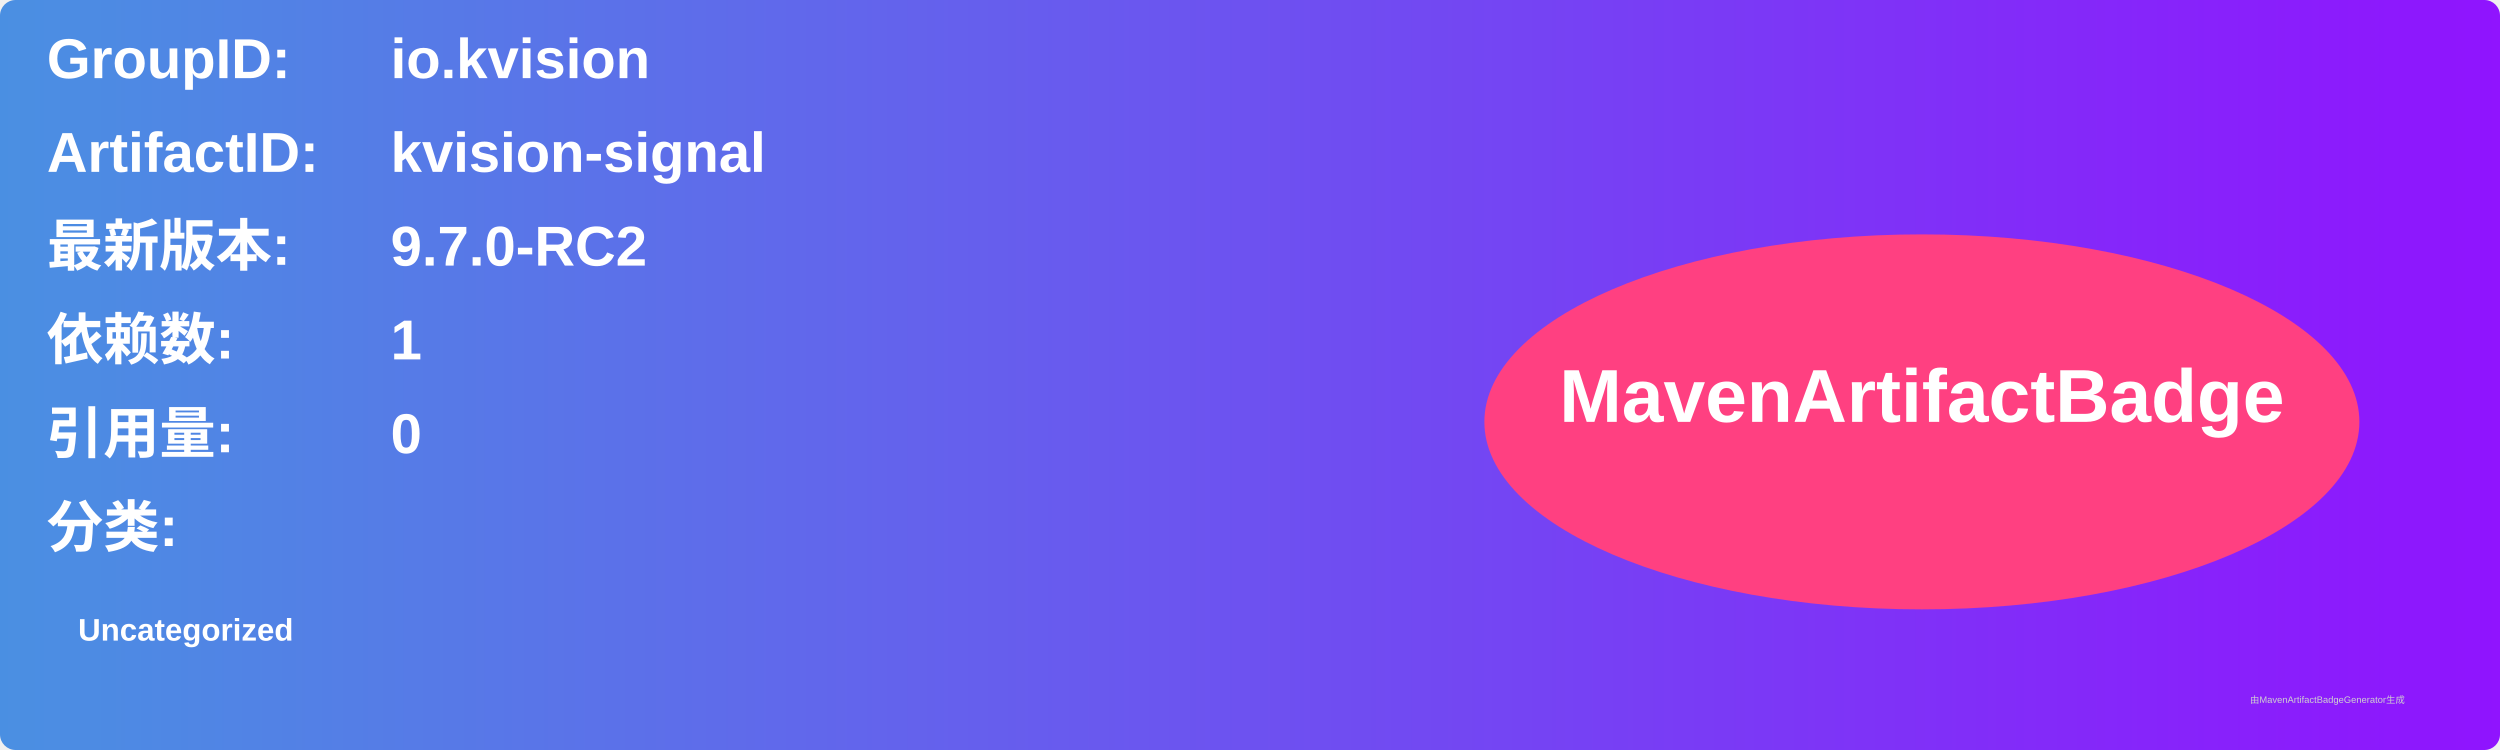
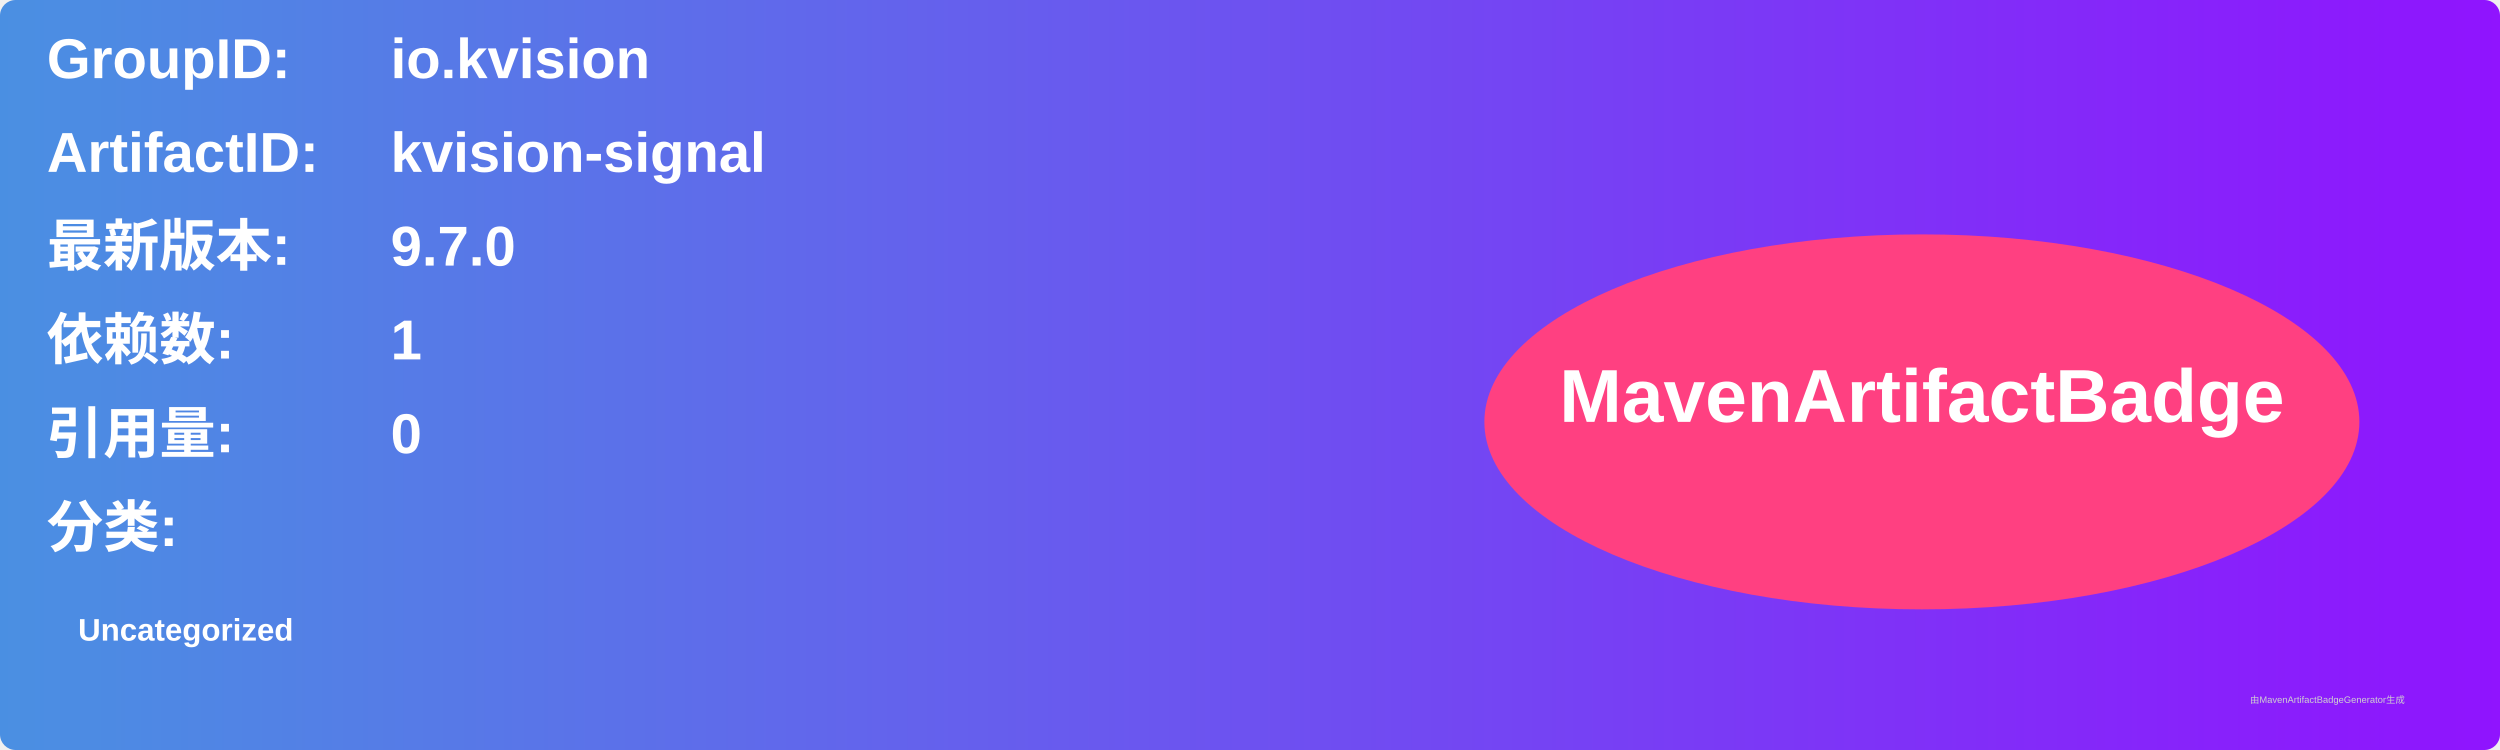
<svg xmlns="http://www.w3.org/2000/svg" width="800" height="240" viewBox="0 0 800 240">
  <linearGradient id="grad" x1="0%" y1="0%" x2="100%" y2="0%">
    <stop offset="0%" stop-color="#4a90e2" />
    <stop offset="100%" stop-color="#9013fe" />
  </linearGradient>
  <rect width="100%" height="100%" rx="5" ry="5" fill="url(#grad)" />
  <g transform="translate(15, 15)">
    <text x="0" y="10" font-family="Arial" font-size="18" fill="white" font-weight="bold" width="260">GroupID:</text>
    <text x="110" y="10" font-family="Arial" font-size="18" fill="white" font-weight="bold" width="460">io.kvision</text>
    <text x="0" y="40" font-family="Arial" font-size="18" fill="white" font-weight="bold" width="260">ArtifactID:</text>
    <text x="110" y="40" font-family="Arial" font-size="18" fill="white" font-weight="bold" width="460">kvision-signal</text>
    <text x="0" y="70" font-family="Arial" font-size="18" fill="white" font-weight="bold">最新版本:</text>
    <text x="110" y="70" font-family="Arial" font-size="18" fill="white" font-weight="bold">
-       <tspan font-weight="bold">9.7.0-RC2</tspan>
+       <tspan font-weight="bold">9.7.0</tspan>
    </text>
    <text x="0" y="100" font-family="Arial" font-size="18" fill="white" font-weight="bold">依赖数: </text>
    <text x="110" y="100" font-family="Arial" font-size="18" fill="white">
      <tspan font-weight="bold">1</tspan>
    </text>
    <text x="0" y="130" font-family="Arial" font-size="18" fill="white" font-weight="bold">引用量: </text>
    <text x="110" y="130" font-family="Arial" font-size="18" fill="white">
      <tspan font-weight="bold">0</tspan>
    </text>
    <text x="0" y="160" font-family="Arial" font-size="18" fill="white" font-weight="bold">分类:</text>
    <text x="10" y="190" font-family="Arial" font-size="10" fill="white">
      <tspan font-weight="bold">Uncategorized</tspan>
    </text>
    <ellipse cx="600" cy="120" rx="140" ry="60" fill="#ff4081" />
    <text x="600" y="120" text-anchor="middle" font-family="Arial" font-size="24" fill="white" font-weight="bold">MavenArtifactBadge</text>
  </g>
  <text x="720" y="225" font-family="Arial" font-size="3" fill="#d0d0d0">由MavenArtifactBadgeGenerator生成</text>
</svg>
